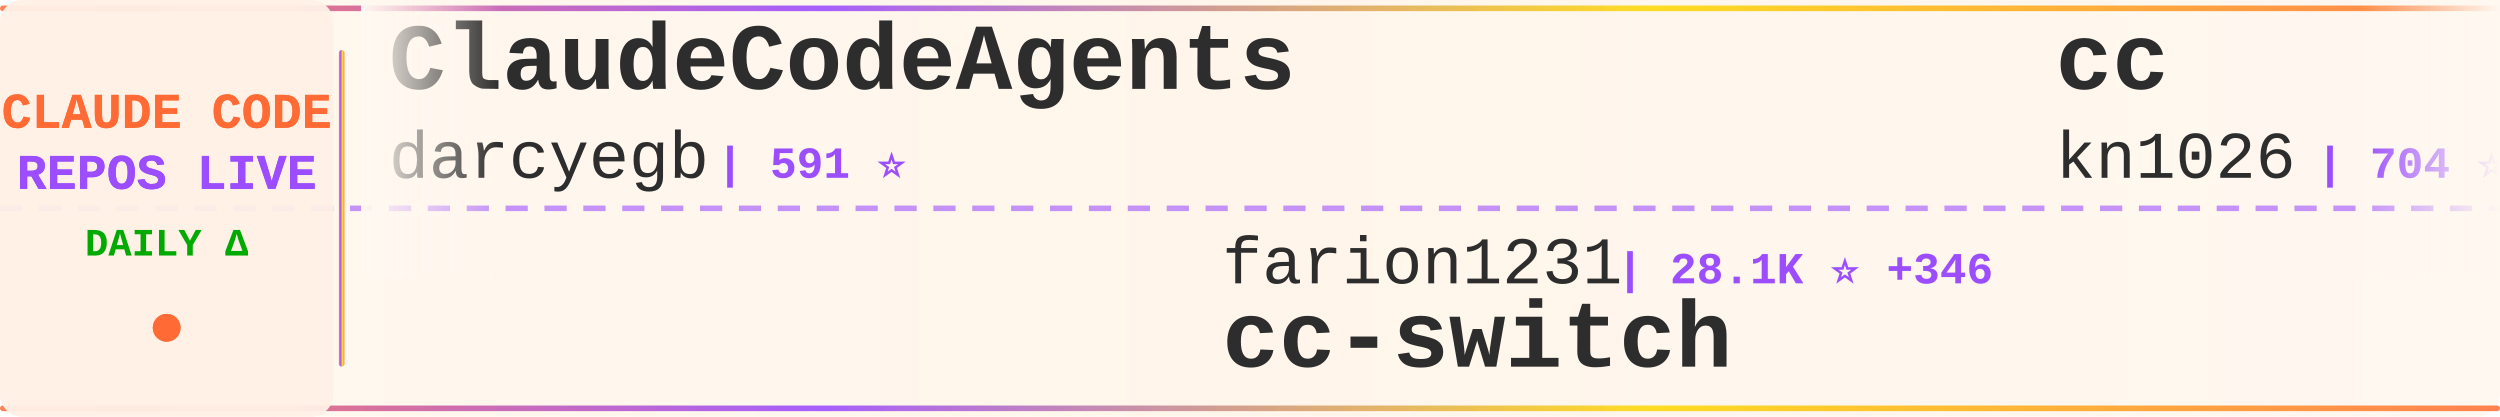
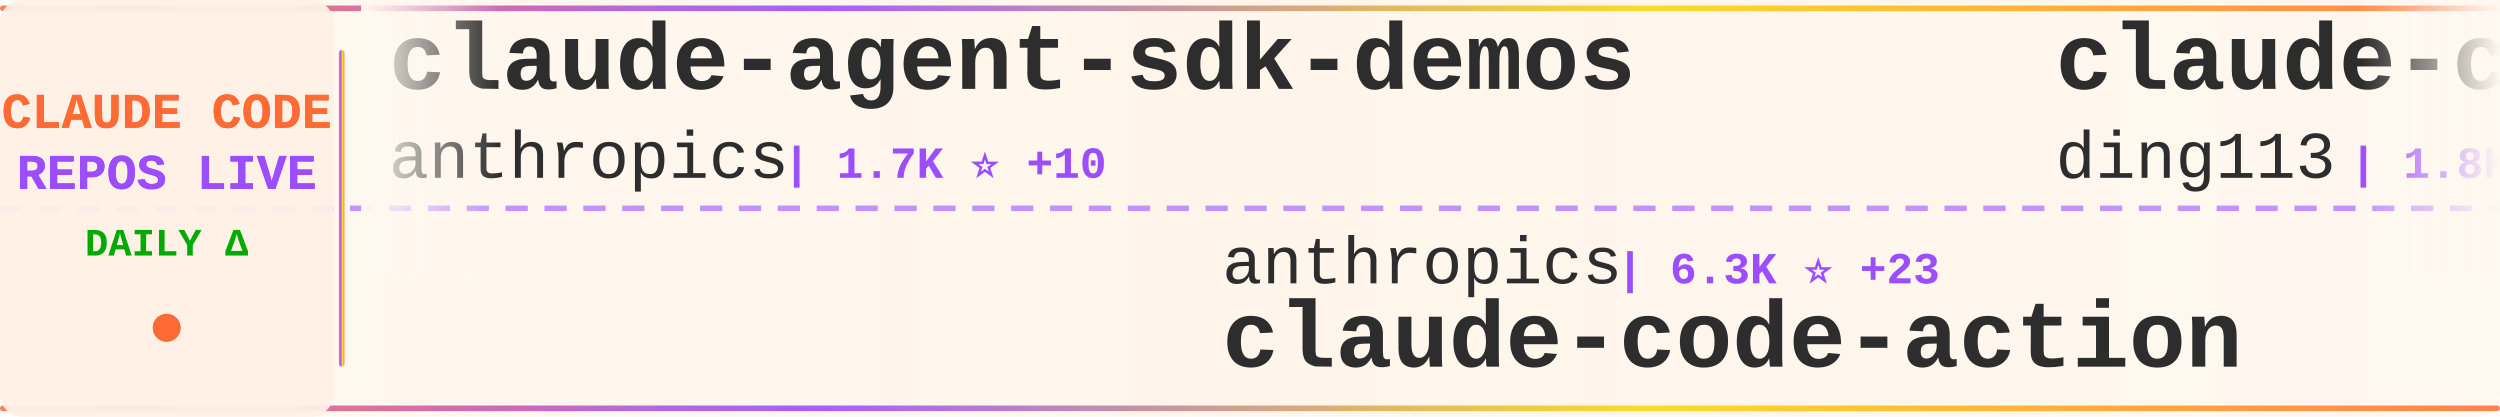
<svg xmlns="http://www.w3.org/2000/svg" width="900" height="150">
  <defs>
    <linearGradient id="tickerBg" x1="0%" y1="0%" x2="100%" y2="0%">
      <stop offset="0%" style="stop-color:#fff8f0;stop-opacity:0.98" />
      <stop offset="50%" style="stop-color:#fff5eb;stop-opacity:1" />
      <stop offset="100%" style="stop-color:#fff8f0;stop-opacity:0.98" />
    </linearGradient>
    <linearGradient id="borderGrad" x1="0%" y1="0%" x2="100%" y2="0%">
      <stop offset="0%" style="stop-color:#FF6B35;stop-opacity:0.85">
        <animate attributeName="stop-opacity" values="0.85;1;0.85" dur="2s" repeatCount="indefinite" />
      </stop>
      <stop offset="33%" style="stop-color:#9C4EFF;stop-opacity:0.9">
        <animate attributeName="stop-opacity" values="0.9;1;0.9" dur="2.2s" repeatCount="indefinite" />
      </stop>
      <stop offset="66%" style="stop-color:#FFD700;stop-opacity:0.85">
        <animate attributeName="stop-opacity" values="0.85;1;0.85" dur="1.8s" repeatCount="indefinite" />
      </stop>
      <stop offset="100%" style="stop-color:#FF6B35;stop-opacity:0.85">
        <animate attributeName="stop-opacity" values="0.85;1;0.85" dur="2s" repeatCount="indefinite" />
      </stop>
    </linearGradient>
    <filter id="textGlow">
      <feGaussianBlur stdDeviation="0.15" result="coloredBlur" />
      <feMerge>
        <feMergeNode in="coloredBlur" />
        <feMergeNode in="SourceGraphic" />
      </feMerge>
    </filter>
    <filter id="metricGlow">
      <feGaussianBlur stdDeviation="0.2" result="coloredBlur" />
      <feMerge>
        <feMergeNode in="coloredBlur" />
        <feMergeNode in="SourceGraphic" />
      </feMerge>
    </filter>
    <linearGradient id="leftFade" x1="0%" y1="0%" x2="100%" y2="0%">
      <stop offset="0%" style="stop-color:#fff8f0;stop-opacity:1" />
      <stop offset="100%" style="stop-color:#fff8f0;stop-opacity:0" />
    </linearGradient>
    <linearGradient id="rightFade" x1="0%" y1="0%" x2="100%" y2="0%">
      <stop offset="0%" style="stop-color:#fff8f0;stop-opacity:0" />
      <stop offset="100%" style="stop-color:#fff8f0;stop-opacity:1" />
    </linearGradient>
  </defs>
  <rect width="900" height="150" fill="url(#tickerBg)" rx="8" />
  <rect x="0" y="2" width="900" height="2" fill="url(#borderGrad)" rx="1" />
  <rect x="0" y="146" width="900" height="2" fill="url(#borderGrad)" rx="1" />
  <line x1="0" y1="75" x2="900" y2="75" stroke="#9C4EFF" stroke-width="2" stroke-dasharray="8 6" opacity="0.6" />
  <rect x="0" y="0" width="120" height="150" fill="#fff0e6" opacity="0.95" rx="8" />
  <text x="60" y="46" font-family="'Courier New', monospace" font-size="18" font-weight="bold" fill="#FF6B35" text-anchor="middle" filter="url(#textGlow)">
    CLAUDE CODE
  </text>
  <text x="60" y="68" font-family="'Courier New', monospace" font-size="18" font-weight="bold" fill="#9C4EFF" text-anchor="middle" filter="url(#textGlow)">
    REPOS LIVE
  </text>
  <text x="60" y="92" font-family="'Courier New', monospace" font-size="14" font-weight="bold" fill="#00aa00" text-anchor="middle">
    DAILY Δ
  </text>
  <circle cx="60" cy="118" r="5" fill="#FF6B35" filter="url(#metricGlow)">
    <animate attributeName="r" values="4;6;4" dur="1.5s" repeatCount="indefinite" />
    <animate attributeName="opacity" values="0.6;1;0.6" dur="1.5s" repeatCount="indefinite" />
  </circle>
  <rect x="122" y="18" width="2" height="114" fill="url(#borderGrad)" rx="1" />
  <clipPath id="tickerClip">
    <rect x="130" y="0" width="770" height="150" />
  </clipPath>
  <g clip-path="url(#tickerClip)">
    <g id="tickerItems">
      <animateTransform attributeName="transform" attributeType="XML" type="translate" from="0 0" to="-3000 0" dur="54s" repeatCount="indefinite" />
      <g transform="translate(0, 0)">
-         <text x="140" y="32" font-family="'Courier New', monospace" font-size="34" font-weight="bold" fill="#2d2d2d">ClaudeCodeAgents</text>
-         <text x="140" y="64" font-family="'Courier New', monospace" font-size="24" font-weight="normal" fill="#2d2d2d" opacity="1.0">darcyegb</text>
-         <text x="258" y="64" font-family="'Courier New', monospace" font-size="16" font-weight="bold" fill="#9C4EFF"> | 591 ⭐</text>
+         <text x="140" y="32" font-family="'Courier New', monospace" font-size="34" font-weight="bold" fill="#2d2d2d">claude-agent-sdk-demos</text>
+         <text x="140" y="64" font-family="'Courier New', monospace" font-size="24" font-weight="normal" fill="#2d2d2d" opacity="1.0">anthropics</text>
+         <text x="282" y="64" font-family="'Courier New', monospace" font-size="16" font-weight="bold" fill="#9C4EFF"> | 1.7K ⭐ +10</text>
      </g>
      <g transform="translate(300, 0)">
-         <text x="140" y="102" font-family="'Courier New', monospace" font-size="24" font-weight="normal" fill="#2d2d2d" opacity="1.0">farion1231</text>
-         <text x="282" y="102" font-family="'Courier New', monospace" font-size="16" font-weight="bold" fill="#9C4EFF"> | 28.1K ⭐ +346</text>
-         <text x="140" y="132" font-family="'Courier New', monospace" font-size="34" font-weight="bold" fill="#2d2d2d">cc-switch</text>
+         <text x="140" y="102" font-family="'Courier New', monospace" font-size="24" font-weight="normal" fill="#2d2d2d" opacity="1.0">anthropics</text>
+         <text x="282" y="102" font-family="'Courier New', monospace" font-size="16" font-weight="bold" fill="#9C4EFF"> | 6.3K ⭐ +23</text>
+         <text x="140" y="132" font-family="'Courier New', monospace" font-size="34" font-weight="bold" fill="#2d2d2d">claude-code-action</text>
      </g>
      <g transform="translate(600, 0)">
-         <text x="140" y="32" font-family="'Courier New', monospace" font-size="34" font-weight="bold" fill="#2d2d2d">cc</text>
-         <text x="140" y="64" font-family="'Courier New', monospace" font-size="24" font-weight="normal" fill="#2d2d2d" opacity="1.0">kn1026</text>
-         <text x="234" y="64" font-family="'Courier New', monospace" font-size="16" font-weight="bold" fill="#9C4EFF"> | 704 ⭐</text>
+         <text x="140" y="32" font-family="'Courier New', monospace" font-size="34" font-weight="bold" fill="#2d2d2d">claude-code-hub</text>
+         <text x="140" y="64" font-family="'Courier New', monospace" font-size="24" font-weight="normal" fill="#2d2d2d" opacity="1.0">ding113</text>
+         <text x="246" y="64" font-family="'Courier New', monospace" font-size="16" font-weight="bold" fill="#9C4EFF"> | 1.8K ⭐ +25</text>
      </g>
      <g transform="translate(900, 0)">
-         <text x="140" y="102" font-family="'Courier New', monospace" font-size="24" font-weight="normal" fill="#2d2d2d" opacity="1.0">ericbuess</text>
-         <text x="270" y="102" font-family="'Courier New', monospace" font-size="16" font-weight="bold" fill="#9C4EFF"> | 731 ⭐ +1</text>
-         <text x="140" y="132" font-family="'Courier New', monospace" font-size="34" font-weight="bold" fill="#2d2d2d">claude-code-docs</text>
+         <text x="140" y="102" font-family="'Courier New', monospace" font-size="24" font-weight="normal" fill="#2d2d2d" opacity="1.0">snarktank</text>
+         <text x="270" y="102" font-family="'Courier New', monospace" font-size="16" font-weight="bold" fill="#9C4EFF"> | 12.9K ⭐ +56</text>
+         <text x="140" y="132" font-family="'Courier New', monospace" font-size="34" font-weight="bold" fill="#2d2d2d">ralph</text>
      </g>
      <g transform="translate(1200, 0)">
-         <text x="140" y="32" font-family="'Courier New', monospace" font-size="34" font-weight="bold" fill="#2d2d2d">claude-code-router</text>
-         <text x="140" y="64" font-family="'Courier New', monospace" font-size="24" font-weight="normal" fill="#2d2d2d" opacity="1.0">musistudio</text>
-         <text x="282" y="64" font-family="'Courier New', monospace" font-size="16" font-weight="bold" fill="#9C4EFF"> | 29.6K ⭐ +53</text>
+         <text x="140" y="32" font-family="'Courier New', monospace" font-size="34" font-weight="bold" fill="#2d2d2d">claude-code-subagents</text>
+         <text x="140" y="64" font-family="'Courier New', monospace" font-size="24" font-weight="normal" fill="#2d2d2d" opacity="1.0">0xfurai</text>
+         <text x="246" y="64" font-family="'Courier New', monospace" font-size="16" font-weight="bold" fill="#9C4EFF"> | 773 ⭐</text>
      </g>
      <g transform="translate(1500, 0)">
-         <text x="140" y="102" font-family="'Courier New', monospace" font-size="24" font-weight="normal" fill="#2d2d2d" opacity="1.0">winfunc</text>
-         <text x="246" y="102" font-family="'Courier New', monospace" font-size="16" font-weight="bold" fill="#9C4EFF"> | 20.9K ⭐ +20</text>
-         <text x="140" y="132" font-family="'Courier New', monospace" font-size="34" font-weight="bold" fill="#2d2d2d">opcode</text>
+         <text x="140" y="102" font-family="'Courier New', monospace" font-size="24" font-weight="normal" fill="#2d2d2d" opacity="1.0">disler</text>
+         <text x="234" y="102" font-family="'Courier New', monospace" font-size="16" font-weight="bold" fill="#9C4EFF"> | 3.3K ⭐ +3</text>
+         <text x="140" y="132" font-family="'Courier New', monospace" font-size="34" font-weight="bold" fill="#2d2d2d">claude-code-hooks-master...</text>
      </g>
      <g transform="translate(1800, 0)">
-         <text x="140" y="32" font-family="'Courier New', monospace" font-size="34" font-weight="bold" fill="#2d2d2d">Claude-Code-Development-...</text>
-         <text x="140" y="64" font-family="'Courier New', monospace" font-size="24" font-weight="normal" fill="#2d2d2d" opacity="1.0">peterkrueck</text>
-         <text x="294" y="64" font-family="'Courier New', monospace" font-size="16" font-weight="bold" fill="#9C4EFF"> | 1.3K ⭐ +2</text>
+         <text x="140" y="32" font-family="'Courier New', monospace" font-size="34" font-weight="bold" fill="#2d2d2d">planning-with-files</text>
+         <text x="140" y="64" font-family="'Courier New', monospace" font-size="24" font-weight="normal" fill="#2d2d2d" opacity="1.0">OthmanAdi</text>
+         <text x="270" y="64" font-family="'Courier New', monospace" font-size="16" font-weight="bold" fill="#9C4EFF"> | 16.1K ⭐ +77</text>
      </g>
      <g transform="translate(2100, 0)">
-         <text x="140" y="102" font-family="'Courier New', monospace" font-size="24" font-weight="normal" fill="#2d2d2d" opacity="1.0">disler</text>
-         <text x="234" y="102" font-family="'Courier New', monospace" font-size="16" font-weight="bold" fill="#9C4EFF"> | 1.3K ⭐ +4</text>
-         <text x="140" y="132" font-family="'Courier New', monospace" font-size="34" font-weight="bold" fill="#2d2d2d">claude-code-hooks-multi-...</text>
+         <text x="140" y="102" font-family="'Courier New', monospace" font-size="24" font-weight="normal" fill="#2d2d2d" opacity="1.0">simonw</text>
+         <text x="234" y="102" font-family="'Courier New', monospace" font-size="16" font-weight="bold" fill="#9C4EFF"> | 1.1K ⭐ +2</text>
+         <text x="140" y="132" font-family="'Courier New', monospace" font-size="34" font-weight="bold" fill="#2d2d2d">claude-code-transcripts</text>
      </g>
      <g transform="translate(2400, 0)">
+         <text x="140" y="32" font-family="'Courier New', monospace" font-size="34" font-weight="bold" fill="#2d2d2d">claude-code-settings</text>
+         <text x="140" y="64" font-family="'Courier New', monospace" font-size="24" font-weight="normal" fill="#2d2d2d" opacity="1.0">feiskyer</text>
+         <text x="258" y="64" font-family="'Courier New', monospace" font-size="16" font-weight="bold" fill="#9C4EFF"> | 1.3K ⭐ +4</text>
+       </g>
+       <g transform="translate(2700, 0)">
+         <text x="140" y="102" font-family="'Courier New', monospace" font-size="24" font-weight="normal" fill="#2d2d2d" opacity="1.0">VoltAgent</text>
+         <text x="270" y="102" font-family="'Courier New', monospace" font-size="16" font-weight="bold" fill="#9C4EFF"> | 13.8K ⭐ +147</text>
+         <text x="140" y="132" font-family="'Courier New', monospace" font-size="34" font-weight="bold" fill="#2d2d2d">awesome-claude-code-suba...</text>
+       </g>
+       <g transform="translate(3000, 0)">
+         <text x="140" y="32" font-family="'Courier New', monospace" font-size="34" font-weight="bold" fill="#2d2d2d">claude-agent-sdk-demos</text>
+         <text x="140" y="64" font-family="'Courier New', monospace" font-size="24" font-weight="normal" fill="#2d2d2d" opacity="1.0">anthropics</text>
+         <text x="282" y="64" font-family="'Courier New', monospace" font-size="16" font-weight="bold" fill="#9C4EFF"> | 1.7K ⭐ +10</text>
+       </g>
+       <g transform="translate(3300, 0)">
+         <text x="140" y="102" font-family="'Courier New', monospace" font-size="24" font-weight="normal" fill="#2d2d2d" opacity="1.0">anthropics</text>
+         <text x="282" y="102" font-family="'Courier New', monospace" font-size="16" font-weight="bold" fill="#9C4EFF"> | 6.3K ⭐ +23</text>
+         <text x="140" y="132" font-family="'Courier New', monospace" font-size="34" font-weight="bold" fill="#2d2d2d">claude-code-action</text>
+       </g>
+       <g transform="translate(3600, 0)">
        <text x="140" y="32" font-family="'Courier New', monospace" font-size="34" font-weight="bold" fill="#2d2d2d">claude-code-hub</text>
        <text x="140" y="64" font-family="'Courier New', monospace" font-size="24" font-weight="normal" fill="#2d2d2d" opacity="1.0">ding113</text>
-         <text x="246" y="64" font-family="'Courier New', monospace" font-size="16" font-weight="bold" fill="#9C4EFF"> | 1.8K ⭐ +22</text>
-       </g>
-       <g transform="translate(2700, 0)">
-         <text x="140" y="102" font-family="'Courier New', monospace" font-size="24" font-weight="normal" fill="#2d2d2d" opacity="1.0">anthropics</text>
-         <text x="282" y="102" font-family="'Courier New', monospace" font-size="16" font-weight="bold" fill="#9C4EFF"> | 3.8K ⭐ +16</text>
-         <text x="140" y="132" font-family="'Courier New', monospace" font-size="34" font-weight="bold" fill="#2d2d2d">claude-code-security-rev...</text>
-       </g>
-       <g transform="translate(3000, 0)">
-         <text x="140" y="32" font-family="'Courier New', monospace" font-size="34" font-weight="bold" fill="#2d2d2d">ClaudeCodeAgents</text>
-         <text x="140" y="64" font-family="'Courier New', monospace" font-size="24" font-weight="normal" fill="#2d2d2d" opacity="1.0">darcyegb</text>
-         <text x="258" y="64" font-family="'Courier New', monospace" font-size="16" font-weight="bold" fill="#9C4EFF"> | 591 ⭐</text>
-       </g>
-       <g transform="translate(3300, 0)">
-         <text x="140" y="102" font-family="'Courier New', monospace" font-size="24" font-weight="normal" fill="#2d2d2d" opacity="1.0">farion1231</text>
-         <text x="282" y="102" font-family="'Courier New', monospace" font-size="16" font-weight="bold" fill="#9C4EFF"> | 28.1K ⭐ +346</text>
-         <text x="140" y="132" font-family="'Courier New', monospace" font-size="34" font-weight="bold" fill="#2d2d2d">cc-switch</text>
-       </g>
-       <g transform="translate(3600, 0)">
-         <text x="140" y="32" font-family="'Courier New', monospace" font-size="34" font-weight="bold" fill="#2d2d2d">cc</text>
-         <text x="140" y="64" font-family="'Courier New', monospace" font-size="24" font-weight="normal" fill="#2d2d2d" opacity="1.0">kn1026</text>
-         <text x="234" y="64" font-family="'Courier New', monospace" font-size="16" font-weight="bold" fill="#9C4EFF"> | 704 ⭐</text>
+         <text x="246" y="64" font-family="'Courier New', monospace" font-size="16" font-weight="bold" fill="#9C4EFF"> | 1.8K ⭐ +25</text>
      </g>
      <g transform="translate(3900, 0)">
-         <text x="140" y="102" font-family="'Courier New', monospace" font-size="24" font-weight="normal" fill="#2d2d2d" opacity="1.0">ericbuess</text>
-         <text x="270" y="102" font-family="'Courier New', monospace" font-size="16" font-weight="bold" fill="#9C4EFF"> | 731 ⭐ +1</text>
-         <text x="140" y="132" font-family="'Courier New', monospace" font-size="34" font-weight="bold" fill="#2d2d2d">claude-code-docs</text>
+         <text x="140" y="102" font-family="'Courier New', monospace" font-size="24" font-weight="normal" fill="#2d2d2d" opacity="1.0">snarktank</text>
+         <text x="270" y="102" font-family="'Courier New', monospace" font-size="16" font-weight="bold" fill="#9C4EFF"> | 12.9K ⭐ +56</text>
+         <text x="140" y="132" font-family="'Courier New', monospace" font-size="34" font-weight="bold" fill="#2d2d2d">ralph</text>
      </g>
    </g>
  </g>
  <rect x="130" y="0" width="50" height="100" fill="url(#leftFade)" />
  <rect x="850" y="0" width="50" height="100" fill="url(#rightFade)" />
</svg>
